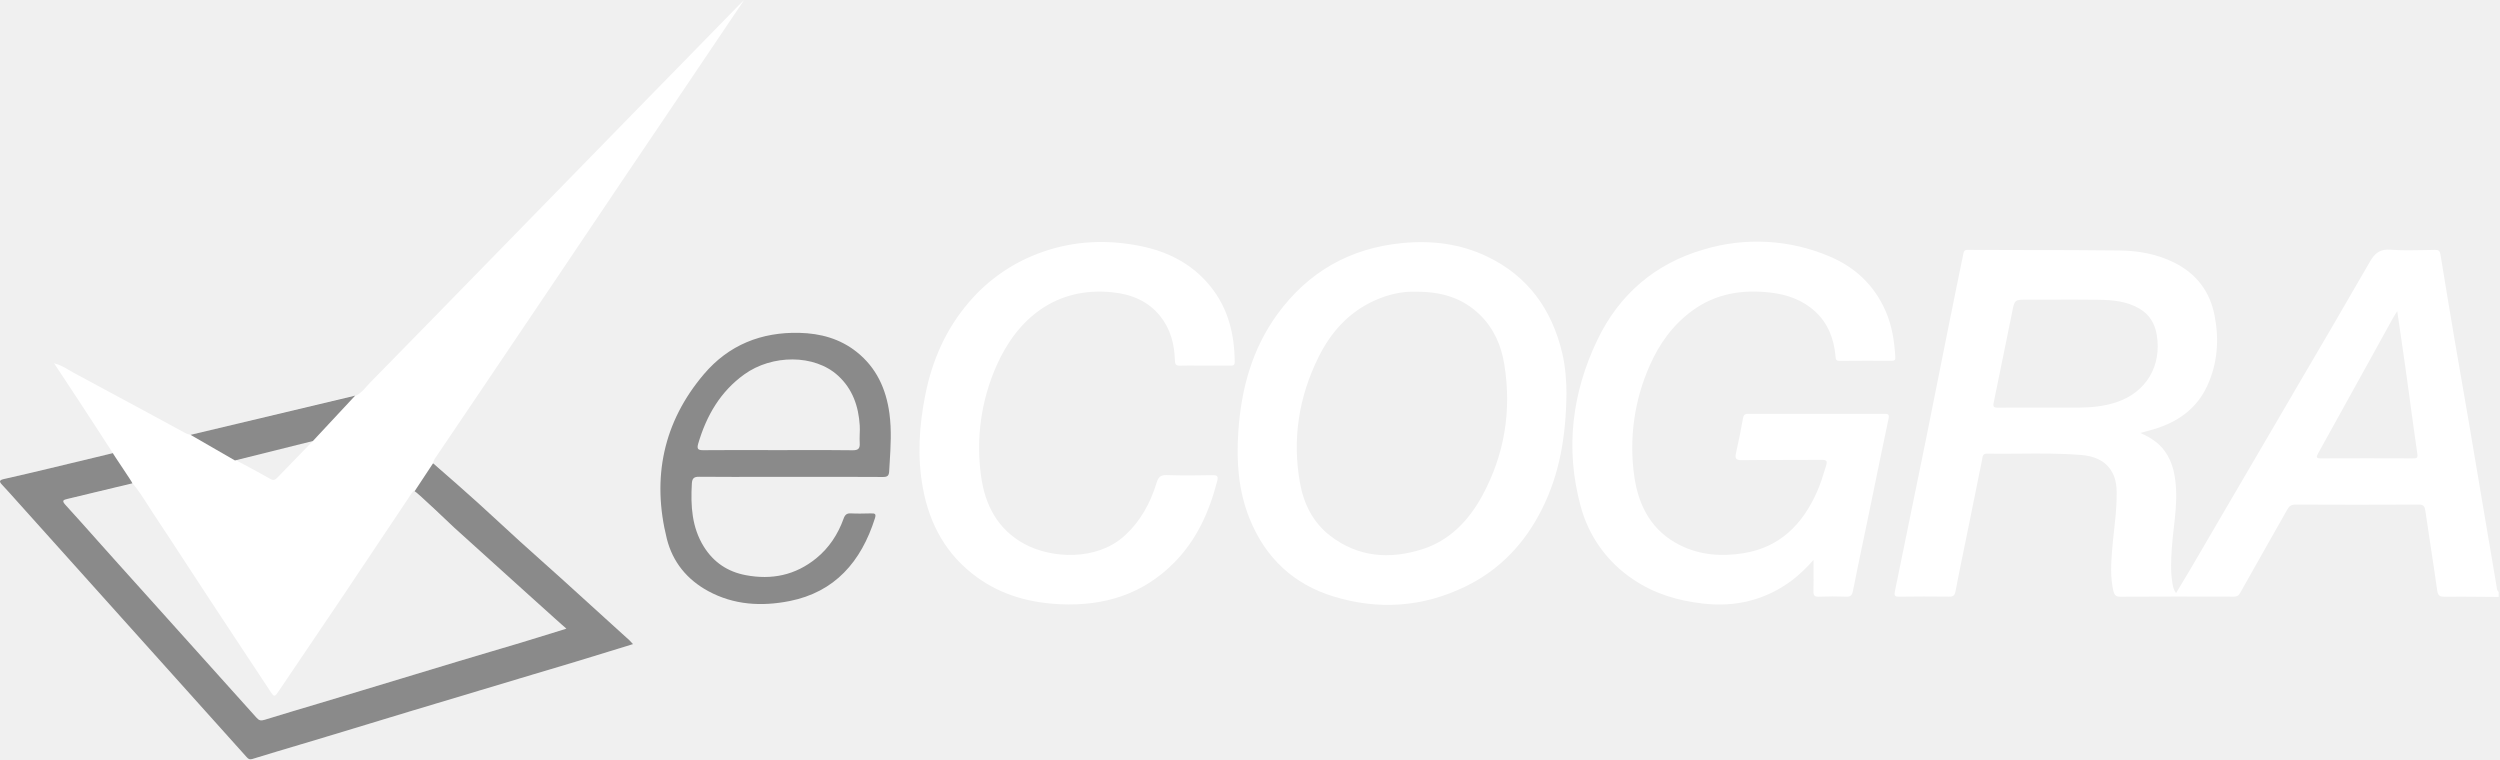
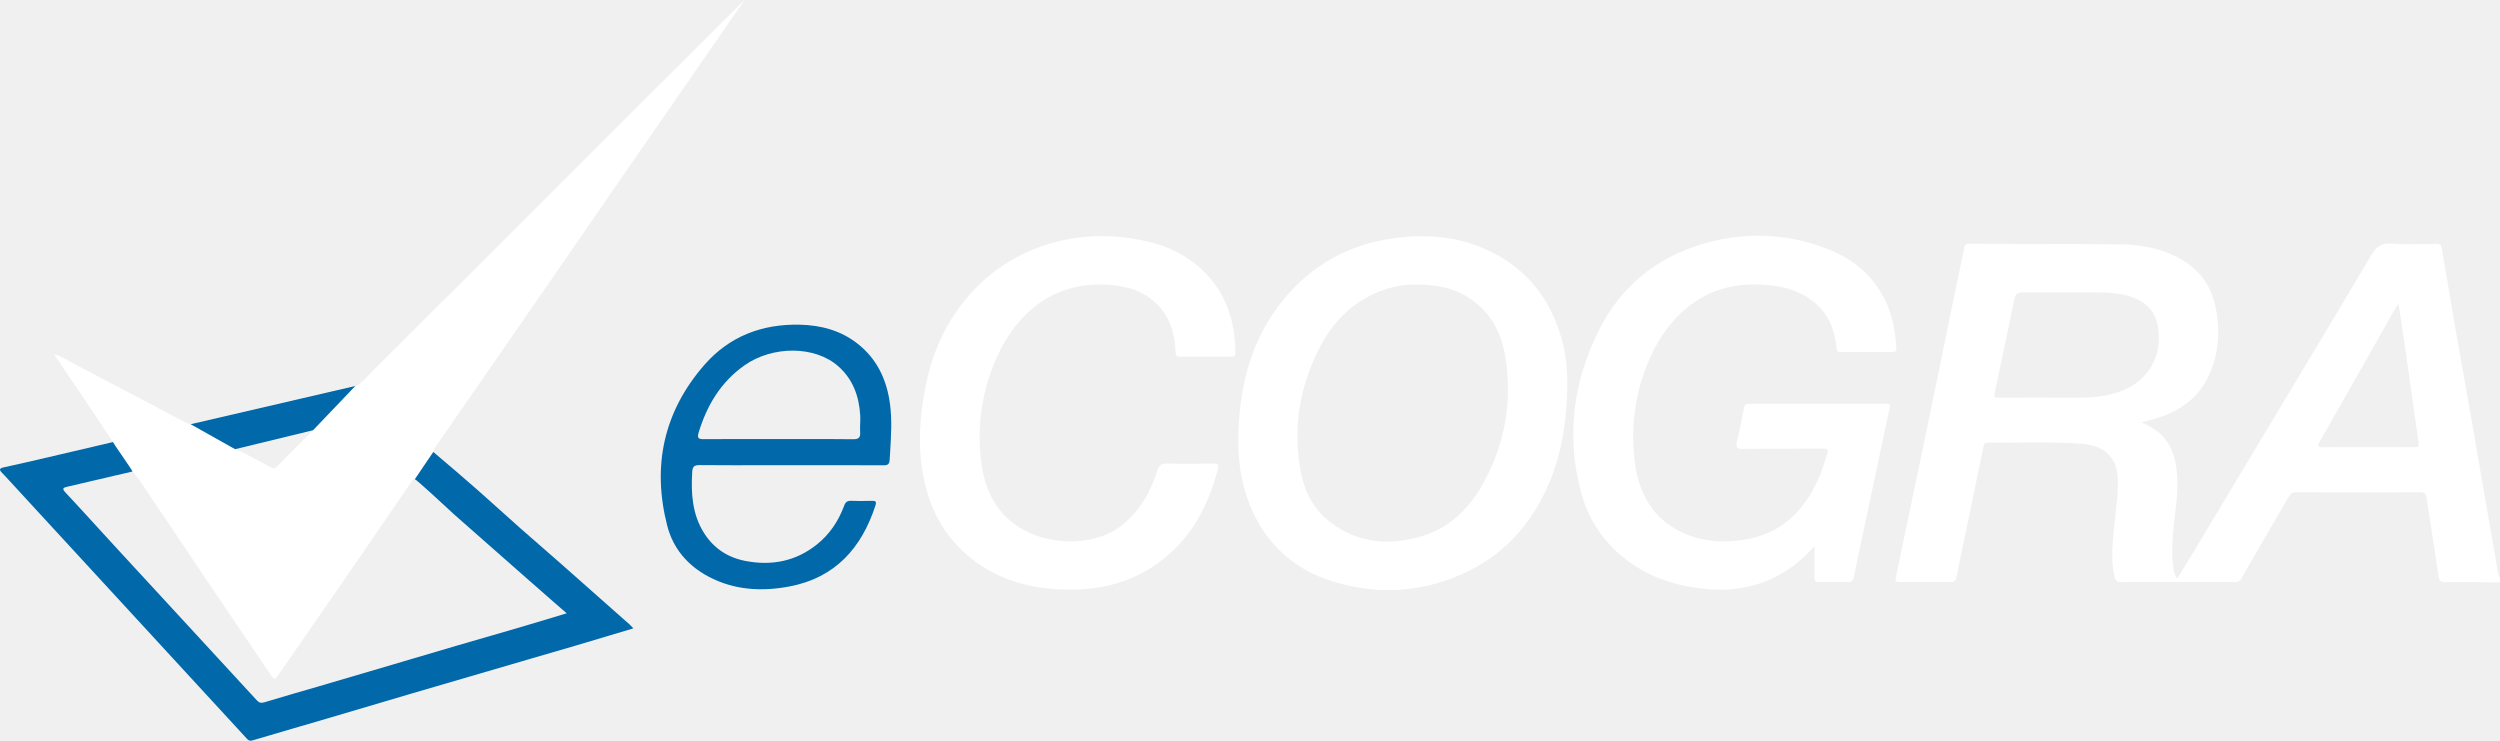
- <svg xmlns="http://www.w3.org/2000/svg" width="214" height="65" viewBox="0 0 214 65" fill="none">
-   <path fill-rule="evenodd" clip-rule="evenodd" d="M8.813 37.48L9.663 38.787L8.025 39.182C6.748 39.492 5.465 39.802 4.185 40.106C2.898 40.416 1.608 40.716 0.319 41.007C-0.08 41.096 -0.08 41.235 0.185 41.504C0.408 41.735 0.625 41.979 0.842 42.222L2.553 44.13C8.743 51.023 14.933 57.919 21.12 64.819C21.27 64.986 21.382 65.037 21.608 64.967C22.939 64.556 24.274 64.16 25.608 63.762L28.066 63.025L31.626 61.946L35.265 60.842L41.171 59.071L45.602 57.742C48.025 57.027 50.441 56.296 52.855 55.547H52.858L54.189 55.135L54.071 55.009C54.007 54.936 53.94 54.863 53.87 54.797L53.631 54.578L53.624 54.575C51.785 52.902 49.944 51.232 48.102 49.565L46.291 47.942C45.088 46.866 43.885 45.791 42.71 44.69C41.506 43.57 40.283 42.466 39.048 41.381L38.994 41.333L37.078 39.625C37.123 39.432 37.209 39.252 37.334 39.097L37.391 39.014L41.053 33.596C45.222 27.421 49.385 21.242 53.538 15.058L57.05 9.86L59.367 6.425L62.362 1.98L63.699 0L63.189 0.503C61.5 2.24 59.805 3.973 58.109 5.704L55.412 8.459L48.248 15.798L42.011 22.188C38.56 25.725 35.109 29.262 31.648 32.786C31.552 32.887 31.457 32.991 31.364 33.099C31.099 33.399 30.831 33.7 30.454 33.874L30.339 33.883C30.256 33.89 30.173 33.896 30.094 33.915L29.669 34.016C27.24 34.595 24.81 35.174 22.384 35.759L18.282 36.759L16.456 37.208C16.184 37.24 15.958 37.123 15.722 36.993L15.16 36.689L12.268 35.12C10.295 34.051 8.315 32.985 6.336 31.925C6.199 31.849 6.062 31.773 5.928 31.691C5.544 31.463 5.139 31.226 4.628 31.096L5.34 32.172L6.837 34.443L8.817 37.48H8.813ZM20.948 39.796C20.67 39.647 20.389 39.498 20.111 39.35C20.676 39.122 21.267 38.995 21.857 38.869C22.164 38.806 22.47 38.736 22.773 38.657C23.661 38.423 24.555 38.221 25.449 38.015L26.426 37.793C26.505 37.774 26.585 37.768 26.668 37.762L26.783 37.752L26.007 38.55L23.75 40.878C23.568 41.068 23.425 41.159 23.137 40.995C22.413 40.584 21.685 40.185 20.948 39.796ZM35.038 42.516C35.16 42.323 35.278 42.127 35.466 41.988L36.536 42.988C37.315 43.722 38.097 44.456 38.892 45.177C41.011 47.1 43.138 49.014 45.264 50.931L47.447 52.896L48.117 53.493L48.481 53.813L47.208 54.208C46.291 54.493 45.404 54.768 44.517 55.034L41.921 55.806L39.265 56.597C37.663 57.078 36.06 57.565 34.454 58.052L29.975 59.406L27.351 60.197C25.774 60.665 24.197 61.136 22.627 61.62C22.323 61.715 22.161 61.661 21.956 61.431L14.301 52.908L14.295 52.902L10.071 48.201L8.43 46.366C7.492 45.31 6.553 44.256 5.602 43.215C5.276 42.855 5.417 42.792 5.765 42.709C7.265 42.361 8.759 42.007 10.256 41.65H10.259L10.847 41.51L11.188 41.419L11.348 41.374C11.843 41.953 12.252 42.599 12.66 43.241L13.139 43.984C14.132 45.477 15.112 46.977 16.089 48.476L17.953 51.323C19.032 52.968 20.117 54.607 21.2 56.246L21.206 56.252L23.115 59.143C23.479 59.694 23.505 59.684 23.869 59.143L26.394 55.407L29.283 51.13C31.169 48.321 33.05 45.509 34.927 42.69L35.038 42.516Z" fill="white" />
-   <path d="M155.237 47.93C154.688 48.563 154.078 49.142 153.42 49.66C151.131 51.369 148.574 51.986 145.778 51.666C143.639 51.422 141.621 50.831 139.808 49.603C137.57 48.117 135.965 45.867 135.291 43.283C133.969 38.386 134.57 33.619 136.728 29.111C138.605 25.182 141.701 22.556 145.829 21.36C149.382 20.285 153.21 20.497 156.619 21.955C158.79 22.869 160.434 24.404 161.408 26.628C161.96 27.88 162.161 29.209 162.238 30.569C162.253 30.791 162.183 30.889 161.947 30.886C160.45 30.876 158.949 30.879 157.452 30.892C157.152 30.892 157.139 30.737 157.123 30.522L157.12 30.49C156.989 29.003 156.475 27.675 155.377 26.662C154.308 25.679 152.983 25.214 151.582 25.049C149.181 24.764 146.898 25.106 144.868 26.587C143.208 27.798 142.04 29.411 141.219 31.287C139.885 34.283 139.428 37.592 139.904 40.834C140.274 43.387 141.439 45.485 143.802 46.665C145.535 47.528 147.38 47.658 149.261 47.351C152.329 46.851 154.273 44.922 155.521 42.132C155.824 41.455 156.041 40.749 156.258 40.044L156.313 39.873C156.434 39.477 156.376 39.36 155.939 39.364C154.889 39.373 153.838 39.373 152.788 39.373C151.556 39.373 150.324 39.373 149.095 39.389C148.558 39.395 148.501 39.221 148.606 38.756C148.83 37.769 149.031 36.773 149.206 35.776C149.27 35.419 149.484 35.422 149.72 35.425H159.301C159.958 35.428 160.622 35.431 161.28 35.425C161.596 35.419 161.749 35.438 161.657 35.858C161.21 37.962 160.779 40.066 160.348 42.169L159.818 44.735L159.428 46.601C159.151 47.93 158.873 49.256 158.611 50.587C158.538 50.954 158.413 51.087 158.036 51.075C157.254 51.046 156.469 51.046 155.687 51.078C155.304 51.093 155.221 50.945 155.23 50.59C155.246 49.996 155.243 49.401 155.24 48.765V48.759L155.237 47.93Z" fill="white" />
-   <path fill-rule="evenodd" clip-rule="evenodd" d="M213.885 51.098L212.617 51.088C211.49 51.076 210.367 51.072 209.24 51.079C208.825 51.082 208.684 50.968 208.624 50.538C208.442 49.25 208.247 47.969 208.052 46.685L207.612 43.73C207.557 43.35 207.458 43.189 207.037 43.192C203.519 43.211 199.998 43.208 196.48 43.192C196.129 43.192 195.956 43.322 195.794 43.613L193.952 46.865L191.749 50.766C191.615 51.009 191.462 51.072 191.209 51.072H191.082C187.886 51.06 184.687 51.063 181.492 51.079C181.093 51.082 180.981 50.898 180.904 50.579C180.633 49.415 180.703 48.238 180.799 47.068C180.841 46.53 180.901 45.992 180.959 45.454C181.061 44.537 181.163 43.626 181.182 42.708C181.205 41.848 181.195 40.987 180.691 40.241C180.071 39.317 179.117 39.023 178.114 38.944C176.336 38.801 174.555 38.817 172.77 38.833C171.87 38.84 170.973 38.849 170.073 38.833C169.75 38.833 169.719 39.029 169.687 39.229L169.671 39.33C169.217 41.56 168.764 43.79 168.317 46.02L168.036 47.381C167.816 48.459 167.596 49.538 167.391 50.62C167.324 50.981 167.177 51.079 166.839 51.072C165.412 51.053 163.982 51.057 162.555 51.076C162.172 51.082 162.134 50.955 162.204 50.611C163.915 42.326 165.594 34.031 167.241 25.733L167.675 23.605L168.055 21.763V21.76C168.1 21.539 168.129 21.387 168.432 21.39L173.307 21.403C176.02 21.403 178.731 21.409 181.441 21.441C183.063 21.463 184.655 21.744 186.143 22.494C188.023 23.443 189.176 24.952 189.575 27.04C189.968 29.102 189.821 31.118 188.936 33.038C188.094 34.854 186.651 35.951 184.837 36.59C184.489 36.707 184.135 36.815 183.778 36.907L183.213 37.065C184.078 37.441 184.79 37.9 185.304 38.615C186.038 39.63 186.229 40.823 186.277 42.044C186.316 43.104 186.197 44.148 186.076 45.195C186.012 45.774 185.945 46.356 185.907 46.941C185.843 47.919 185.792 48.896 185.952 49.87L185.958 49.911C186.006 50.19 186.054 50.481 186.268 50.769L186.667 50.108C186.951 49.639 187.229 49.181 187.5 48.716L191.015 42.702C192.751 39.728 194.491 36.758 196.231 33.788V33.781C198.45 30.001 200.668 26.221 202.855 22.418C203.292 21.659 203.73 21.302 204.63 21.374C205.607 21.447 206.593 21.428 207.58 21.406L208.442 21.39C208.745 21.387 208.857 21.479 208.905 21.792C209.3 24.231 209.706 26.67 210.118 29.106L210.766 32.858L210.769 32.877L211.369 36.356C211.928 39.633 212.48 42.914 213.029 46.194L213.138 46.821C213.326 47.956 213.517 49.092 213.712 50.228C213.728 50.389 213.744 50.554 213.885 50.671V51.101V51.098ZM175.078 34.892H177.897C179.015 34.885 180.116 34.784 181.189 34.423C183.711 33.576 185.064 31.323 184.617 28.65C184.458 27.701 184.001 26.929 183.155 26.429C182.076 25.79 180.882 25.68 179.682 25.661C178.236 25.642 176.793 25.645 175.347 25.651H173.521C172.445 25.651 172.445 25.651 172.231 26.758L172.215 26.822V26.828L172.199 26.913L171.832 28.729C171.446 30.646 171.056 32.563 170.657 34.477C170.584 34.841 170.689 34.898 171.008 34.895C172.017 34.885 173.026 34.888 174.038 34.888H175.078V34.892ZM205.205 26.641L205.039 26.894C204.965 27.008 204.895 27.125 204.828 27.242L203.008 30.542C201.486 33.294 199.966 36.046 198.437 38.798C198.239 39.15 198.277 39.241 198.679 39.238C201.31 39.225 203.937 39.229 206.565 39.238C206.871 39.238 206.98 39.206 206.922 38.827C206.721 37.46 206.536 36.087 206.347 34.714V34.689C206.067 32.611 205.776 30.532 205.47 28.457L205.466 28.438C205.377 27.85 205.291 27.252 205.205 26.641ZM134.089 33.718C134.047 37.356 133.498 40.573 131.998 43.569C130.529 46.508 128.39 48.77 125.454 50.199C121.782 51.987 117.967 52.24 114.118 51.047C110.75 50.01 108.327 47.779 106.967 44.401C105.996 42 105.83 39.51 105.999 36.957C106.242 33.3 107.177 29.874 109.342 26.898C112.004 23.244 115.589 21.238 120.02 20.808C122.542 20.561 124.994 20.855 127.305 21.963C130.762 23.62 132.825 26.445 133.722 30.203C134.019 31.459 134.092 32.734 134.089 33.718ZM121.16 24.974C120.058 24.924 118.829 25.196 117.648 25.733C115.452 26.73 113.92 28.432 112.86 30.58C111.174 33.987 110.603 37.599 111.283 41.361C111.605 43.148 112.406 44.742 113.865 45.862C116.272 47.716 118.979 47.896 121.754 47.011C124.09 46.267 125.725 44.565 126.89 42.417C128.783 38.922 129.402 35.173 128.774 31.228C128.518 29.596 127.877 28.119 126.692 26.958C125.205 25.503 123.375 24.949 121.16 24.974Z" fill="white" />
-   <path d="M103.107 31.294H102.497C102.005 31.288 101.51 31.288 101.019 31.3C100.68 31.313 100.582 31.206 100.572 30.851C100.534 29.469 100.195 28.169 99.327 27.077C98.273 25.758 96.837 25.186 95.228 25.021C90.35 24.515 87.056 27.318 85.297 31.313C83.984 34.28 83.528 37.548 83.981 40.756C84.317 43.255 85.424 45.327 87.675 46.554C90.06 47.852 93.874 47.981 96.198 45.916C97.594 44.672 98.465 43.094 99.008 41.316C99.158 40.835 99.349 40.651 99.866 40.667C101.172 40.712 102.478 40.699 103.783 40.674C104.192 40.664 104.301 40.759 104.192 41.177C103.515 43.815 102.427 46.225 100.499 48.171C97.804 50.892 94.49 51.885 90.791 51.724C88.208 51.61 85.772 50.964 83.633 49.414C81.025 47.529 79.557 44.894 78.989 41.727C78.51 39.083 78.682 36.438 79.202 33.819C79.793 30.839 80.977 28.143 82.963 25.844C84.639 23.882 86.816 22.402 89.265 21.557C92.001 20.602 94.791 20.494 97.603 21.057C99.965 21.532 102.047 22.576 103.614 24.515C105.127 26.384 105.67 28.586 105.692 30.968C105.696 31.285 105.539 31.3 105.303 31.297C104.773 31.294 104.246 31.291 103.716 31.294H103.107Z" fill="white" />
-   <path fill-rule="evenodd" clip-rule="evenodd" d="M67.682 40.82H65.677C63.733 40.826 61.789 40.826 59.848 40.811C59.388 40.804 59.248 40.959 59.222 41.399C59.114 43.294 59.216 45.141 60.253 46.802C61.096 48.147 62.297 48.941 63.829 49.232C66.051 49.656 68.084 49.244 69.869 47.792C70.967 46.897 71.73 45.736 72.212 44.395C72.333 44.053 72.49 43.927 72.847 43.946C73.374 43.974 73.901 43.961 74.431 43.949H74.571C74.871 43.939 75.018 43.968 74.897 44.357C73.716 48.09 71.455 50.684 67.583 51.452C65.202 51.92 62.836 51.8 60.621 50.598C58.817 49.618 57.581 48.112 57.083 46.128C55.775 40.896 56.777 36.122 60.257 32.026C62.383 29.52 65.182 28.413 68.429 28.492C70.236 28.537 71.909 28.989 73.345 30.137C75.018 31.472 75.851 33.285 76.135 35.389C76.327 36.812 76.241 38.236 76.154 39.659L76.113 40.346C76.094 40.741 75.944 40.833 75.57 40.83C73.588 40.817 71.605 40.82 69.62 40.82H67.682ZM66.565 38.53L68.276 38.527C69.846 38.523 71.417 38.52 72.984 38.542C73.479 38.549 73.623 38.384 73.591 37.91C73.575 37.666 73.585 37.419 73.591 37.169C73.604 36.92 73.607 36.666 73.594 36.417C73.489 34.765 72.978 33.291 71.736 32.156C69.712 30.305 66.086 30.34 63.714 32.045C61.671 33.513 60.48 35.562 59.771 37.96C59.637 38.419 59.733 38.542 60.199 38.536C61.757 38.523 63.318 38.527 64.879 38.527L66.565 38.53Z" fill="#8A8A8A" />
-   <path fill-rule="evenodd" clip-rule="evenodd" d="M35.492 42.049L9.663 38.787L8.025 39.183C6.748 39.493 5.465 39.803 4.185 40.106C2.898 40.416 1.608 40.717 0.319 41.008C-0.08 41.096 -0.08 41.236 0.185 41.505C0.408 41.736 0.625 41.979 0.842 42.223L2.553 44.13C8.743 51.023 14.933 57.92 21.12 64.819C21.27 64.987 21.382 65.037 21.608 64.968C22.939 64.556 24.274 64.161 25.608 63.763L28.066 63.025L31.626 61.947L35.265 60.843L41.171 59.071L45.602 57.742C48.025 57.028 50.441 56.297 52.855 55.547H52.858L54.189 55.136L54.071 55.009C54.007 54.937 53.94 54.864 53.87 54.797L53.631 54.579L53.624 54.576C51.785 52.902 49.944 51.232 48.102 49.565L46.291 47.942C45.088 46.867 43.885 45.791 42.71 44.69C41.506 43.57 40.283 42.466 39.048 41.381L38.994 41.334L37.072 39.654L35.492 42.049ZM5.765 42.71C6.135 42.624 7.738 42.239 9.998 41.694C10.531 41.565 10.888 41.495 11.332 41.375C11.393 41.359 9.602 38.765 9.663 38.787C9.666 38.787 35.492 42.049 35.492 42.049C35.651 42.087 38.837 45.13 38.892 45.177C41.011 47.101 43.138 49.015 45.264 50.932L47.447 52.896L48.117 53.494L48.481 53.813L47.208 54.209C46.291 54.494 45.404 54.769 44.517 55.035L41.921 55.806L39.265 56.597C37.663 57.078 36.06 57.565 34.454 58.053L29.976 59.406L27.351 60.197C25.774 60.666 24.197 61.137 22.627 61.621C22.323 61.716 22.161 61.662 21.956 61.431L14.301 52.909L14.295 52.902L10.071 48.202L8.43 46.367C7.492 45.31 6.553 44.257 5.602 43.216C5.276 42.855 5.417 42.792 5.765 42.71Z" fill="#8A8A8A" />
-   <path fill-rule="evenodd" clip-rule="evenodd" d="M30.406 33.863L16.309 37.223L20.111 39.415L26.783 37.751L30.406 33.863Z" fill="#8A8A8A" />
+ <svg xmlns="http://www.w3.org/2000/svg" width="108" height="32" viewBox="0 0 108 32" fill="none">
+   <path fill-rule="evenodd" clip-rule="evenodd" d="M4.45 18.452L4.879 19.096L4.052 19.29C3.407 19.443 2.759 19.595 2.113 19.745C1.463 19.898 0.812 20.046 0.161 20.189C-0.041 20.232 -0.041 20.301 0.093 20.433C0.206 20.547 0.316 20.667 0.425 20.787L1.289 21.726C4.415 25.12 7.54 28.515 10.664 31.912C10.74 31.994 10.797 32.019 10.911 31.985C11.583 31.782 12.257 31.587 12.931 31.391L14.172 31.028L15.969 30.497L17.807 29.954L20.789 29.082L23.026 28.427C24.25 28.076 25.47 27.716 26.689 27.347H26.69L27.363 27.144L27.303 27.082C27.271 27.046 27.237 27.01 27.201 26.978L27.081 26.87L27.077 26.869C26.149 26.045 25.219 25.222 24.289 24.402L23.375 23.603C22.767 23.073 22.159 22.544 21.566 22.002C20.958 21.45 20.341 20.907 19.717 20.373L19.69 20.349L18.723 19.508C18.745 19.413 18.789 19.324 18.852 19.248L18.881 19.208L20.729 16.54C22.835 13.5 24.937 10.458 27.034 7.413L28.807 4.854L29.977 3.163L31.489 0.975L32.165 0L31.907 0.248C31.054 1.103 30.198 1.956 29.342 2.808L27.98 4.165L24.363 7.778L21.213 10.924C19.471 12.665 17.728 14.406 15.981 16.141C15.932 16.191 15.884 16.242 15.837 16.295C15.703 16.443 15.568 16.591 15.378 16.677L15.32 16.681C15.278 16.685 15.236 16.688 15.196 16.697L14.981 16.747C13.755 17.032 12.528 17.317 11.303 17.605L9.231 18.097L8.309 18.318C8.172 18.334 8.058 18.276 7.939 18.212L7.655 18.063L6.194 17.29C5.198 16.764 4.199 16.239 3.199 15.717C3.13 15.68 3.061 15.643 2.993 15.602C2.8 15.49 2.595 15.373 2.337 15.309L2.696 15.839L3.452 16.957L4.452 18.452H4.45ZM10.577 19.592C10.437 19.519 10.295 19.446 10.155 19.373C10.44 19.261 10.739 19.198 11.037 19.136C11.191 19.105 11.346 19.071 11.499 19.032C11.947 18.916 12.399 18.817 12.85 18.715L13.344 18.607C13.384 18.597 13.424 18.594 13.466 18.591L13.524 18.586L13.132 18.979L11.993 20.125C11.901 20.218 11.828 20.264 11.683 20.183C11.317 19.98 10.95 19.784 10.577 19.592ZM17.692 20.932C17.754 20.837 17.813 20.74 17.909 20.672L18.448 21.164C18.842 21.525 19.237 21.886 19.638 22.241C20.709 23.188 21.782 24.131 22.856 25.074L23.958 26.042L24.297 26.336L24.48 26.493L23.837 26.688C23.375 26.828 22.927 26.964 22.478 27.094L21.168 27.474L19.827 27.864C19.017 28.101 18.208 28.34 17.398 28.58L15.136 29.247L13.811 29.636C13.015 29.867 12.218 30.099 11.425 30.337C11.272 30.384 11.19 30.357 11.087 30.244L7.221 26.048L7.218 26.045L5.085 23.73L4.257 22.827C3.783 22.307 3.309 21.788 2.829 21.276C2.664 21.098 2.735 21.067 2.911 21.027C3.668 20.855 4.423 20.681 5.179 20.505H5.181L5.477 20.436L5.65 20.391L5.73 20.369C5.98 20.654 6.186 20.972 6.393 21.288L6.634 21.654C7.136 22.389 7.631 23.128 8.124 23.866L9.065 25.267C9.61 26.077 10.158 26.884 10.705 27.691L10.708 27.694L11.672 29.117C11.856 29.389 11.868 29.384 12.052 29.117L13.327 27.278L14.786 25.172C15.739 23.79 16.688 22.405 17.636 21.017L17.692 20.932Z" fill="white" />
+   <path d="M78.386 23.598C78.109 23.909 77.801 24.194 77.469 24.45C76.314 25.291 75.022 25.594 73.61 25.437C72.53 25.317 71.511 25.026 70.596 24.422C69.466 23.689 68.655 22.582 68.315 21.31C67.648 18.899 67.951 16.552 69.04 14.332C69.988 12.398 71.552 11.106 73.636 10.517C75.43 9.987 77.363 10.092 79.084 10.81C80.181 11.26 81.011 12.015 81.502 13.11C81.781 13.727 81.883 14.381 81.921 15.05C81.93 15.159 81.894 15.208 81.775 15.206C81.019 15.202 80.261 15.203 79.505 15.209C79.354 15.209 79.347 15.133 79.339 15.027L79.338 15.012C79.271 14.28 79.012 13.626 78.457 13.127C77.917 12.643 77.248 12.414 76.541 12.333C75.329 12.193 74.176 12.361 73.151 13.09C72.313 13.686 71.723 14.48 71.308 15.404C70.635 16.879 70.404 18.508 70.644 20.104C70.831 21.361 71.42 22.394 72.612 22.975C73.488 23.4 74.419 23.464 75.369 23.313C76.918 23.067 77.9 22.116 78.53 20.743C78.683 20.41 78.793 20.062 78.902 19.715L78.93 19.631C78.991 19.436 78.962 19.379 78.741 19.38C78.211 19.385 77.68 19.385 77.15 19.385C76.528 19.385 75.906 19.385 75.285 19.393C75.014 19.396 74.985 19.31 75.038 19.081C75.151 18.595 75.253 18.105 75.341 17.614C75.374 17.438 75.482 17.44 75.601 17.441H80.439C80.77 17.443 81.106 17.444 81.438 17.441C81.597 17.438 81.675 17.447 81.628 17.654C81.402 18.69 81.185 19.726 80.967 20.762L80.7 22.025L80.503 22.944C80.363 23.598 80.222 24.25 80.09 24.906C80.053 25.087 79.99 25.152 79.8 25.146C79.405 25.132 79.009 25.132 78.614 25.147C78.42 25.155 78.378 25.082 78.383 24.907C78.391 24.615 78.39 24.322 78.388 24.009V24.006L78.386 23.598Z" fill="white" />
+   <path fill-rule="evenodd" clip-rule="evenodd" d="M107.999 25.157L107.36 25.153C106.791 25.146 106.223 25.145 105.654 25.148C105.445 25.15 105.374 25.094 105.343 24.882C105.251 24.248 105.153 23.617 105.054 22.985L104.832 21.53C104.805 21.343 104.755 21.264 104.542 21.265C102.765 21.275 100.987 21.273 99.211 21.265C99.034 21.265 98.947 21.329 98.865 21.473L97.934 23.074L96.822 24.994C96.754 25.114 96.677 25.145 96.55 25.145H96.485C94.872 25.139 93.257 25.14 91.643 25.148C91.442 25.15 91.385 25.059 91.346 24.902C91.209 24.329 91.245 23.75 91.293 23.173C91.314 22.909 91.345 22.644 91.374 22.379C91.425 21.927 91.477 21.479 91.487 21.027C91.498 20.604 91.493 20.18 91.238 19.812C90.926 19.358 90.444 19.213 89.938 19.174C89.04 19.104 88.14 19.111 87.239 19.119C86.784 19.122 86.332 19.127 85.877 19.119C85.714 19.119 85.698 19.216 85.682 19.314L85.674 19.364C85.445 20.462 85.216 21.56 84.99 22.658L84.849 23.328C84.737 23.859 84.626 24.39 84.523 24.922C84.489 25.1 84.415 25.148 84.244 25.145C83.523 25.136 82.801 25.137 82.081 25.146C81.887 25.15 81.868 25.087 81.903 24.918C82.767 20.839 83.615 16.755 84.447 12.67L84.666 11.622L84.858 10.716V10.714C84.881 10.605 84.895 10.53 85.049 10.532L87.51 10.538C88.88 10.538 90.249 10.541 91.617 10.557C92.436 10.568 93.24 10.706 93.992 11.075C94.941 11.543 95.523 12.285 95.724 13.313C95.923 14.329 95.849 15.321 95.402 16.266C94.977 17.16 94.248 17.701 93.332 18.015C93.157 18.073 92.978 18.126 92.797 18.171L92.512 18.249C92.949 18.434 93.308 18.66 93.568 19.012C93.938 19.512 94.035 20.099 94.059 20.7C94.079 21.222 94.019 21.736 93.958 22.251C93.925 22.536 93.892 22.823 93.872 23.111C93.84 23.592 93.814 24.073 93.895 24.553L93.898 24.573C93.922 24.71 93.946 24.854 94.054 24.995L94.256 24.67C94.399 24.439 94.54 24.214 94.677 23.985L96.451 21.024C97.328 19.56 98.207 18.098 99.085 16.635V16.632C100.206 14.771 101.326 12.91 102.43 11.038C102.651 10.664 102.872 10.488 103.326 10.524C103.82 10.56 104.318 10.55 104.816 10.54L105.251 10.532C105.404 10.53 105.461 10.575 105.485 10.729C105.685 11.93 105.889 13.131 106.097 14.33L106.425 16.177L106.426 16.187L106.729 17.9C107.011 19.513 107.29 21.128 107.567 22.743L107.622 23.052C107.717 23.611 107.814 24.17 107.912 24.729C107.92 24.809 107.929 24.89 107.999 24.947V25.159V25.157ZM88.404 17.179H89.828C90.392 17.176 90.948 17.126 91.49 16.948C92.763 16.531 93.447 15.422 93.221 14.106C93.141 13.639 92.91 13.259 92.483 13.013C91.938 12.698 91.335 12.644 90.729 12.634C89.999 12.625 89.27 12.627 88.54 12.63H87.618C87.075 12.63 87.075 12.63 86.967 13.175L86.959 13.206V13.209L86.951 13.251L86.765 14.145C86.57 15.089 86.374 16.032 86.172 16.975C86.135 17.154 86.188 17.182 86.349 17.18C86.859 17.176 87.368 17.177 87.879 17.177H88.404V17.179ZM103.617 13.117L103.533 13.242C103.496 13.298 103.46 13.355 103.426 13.413L102.508 15.037C101.739 16.392 100.971 17.747 100.199 19.102C100.099 19.275 100.119 19.32 100.322 19.319C101.65 19.312 102.977 19.314 104.303 19.319C104.458 19.319 104.513 19.303 104.484 19.116C104.382 18.443 104.289 17.767 104.194 17.092V17.079C104.052 16.056 103.905 15.033 103.75 14.011L103.749 14.002C103.704 13.712 103.66 13.418 103.617 13.117ZM67.707 16.601C67.686 18.392 67.409 19.976 66.651 21.451C65.91 22.898 64.83 24.011 63.347 24.715C61.493 25.595 59.567 25.72 57.623 25.133C55.922 24.622 54.699 23.524 54.012 21.86C53.522 20.678 53.438 19.453 53.523 18.196C53.646 16.395 54.118 14.709 55.211 13.243C56.556 11.444 58.366 10.457 60.603 10.245C61.877 10.124 63.115 10.268 64.282 10.814C66.027 11.63 67.069 13.021 67.522 14.871C67.672 15.489 67.709 16.117 67.707 16.601ZM61.179 12.296C60.623 12.271 60.002 12.405 59.406 12.67C58.296 13.161 57.523 13.998 56.987 15.056C56.136 16.733 55.848 18.512 56.191 20.364C56.354 21.244 56.759 22.029 57.495 22.58C58.711 23.493 60.078 23.581 61.478 23.145C62.658 22.779 63.484 21.941 64.072 20.884C65.028 19.163 65.341 17.317 65.023 15.375C64.894 14.572 64.57 13.844 63.972 13.273C63.221 12.556 62.297 12.284 61.179 12.296Z" fill="white" />
+   <path d="M52.063 15.408H51.755C51.507 15.405 51.257 15.405 51.008 15.411C50.838 15.417 50.788 15.364 50.783 15.19C50.763 14.509 50.593 13.869 50.154 13.332C49.622 12.682 48.897 12.4 48.084 12.319C45.621 12.07 43.958 13.45 43.07 15.417C42.407 16.878 42.176 18.487 42.405 20.066C42.575 21.296 43.134 22.316 44.27 22.921C45.475 23.559 47.401 23.623 48.574 22.606C49.279 21.994 49.719 21.217 49.993 20.341C50.069 20.105 50.165 20.015 50.426 20.022C51.086 20.044 51.745 20.038 52.404 20.025C52.611 20.021 52.666 20.067 52.611 20.273C52.269 21.572 51.719 22.759 50.746 23.716C49.385 25.056 47.712 25.545 45.844 25.465C44.54 25.409 43.31 25.092 42.23 24.328C40.913 23.4 40.171 22.103 39.884 20.544C39.642 19.242 39.73 17.94 39.992 16.65C40.291 15.183 40.889 13.856 41.891 12.724C42.737 11.759 43.837 11.03 45.073 10.614C46.455 10.144 47.864 10.091 49.284 10.368C50.477 10.601 51.528 11.115 52.319 12.07C53.083 12.991 53.357 14.075 53.368 15.247C53.37 15.403 53.291 15.411 53.172 15.409C52.904 15.408 52.638 15.406 52.37 15.408H52.063Z" fill="white" />
+   <path fill-rule="evenodd" clip-rule="evenodd" d="M34.175 20.097H33.163C32.181 20.1 31.2 20.1 30.22 20.092C29.988 20.089 29.917 20.165 29.904 20.382C29.849 21.314 29.901 22.224 30.424 23.042C30.85 23.704 31.456 24.095 32.23 24.238C33.352 24.447 34.379 24.244 35.28 23.529C35.834 23.088 36.219 22.517 36.463 21.857C36.524 21.688 36.603 21.626 36.784 21.635C37.05 21.649 37.316 21.643 37.583 21.637H37.654C37.806 21.632 37.88 21.646 37.819 21.838C37.222 23.675 36.081 24.953 34.126 25.331C32.923 25.562 31.729 25.502 30.61 24.911C29.699 24.428 29.075 23.686 28.824 22.71C28.163 20.134 28.669 17.784 30.426 15.767C31.5 14.534 32.913 13.988 34.553 14.027C35.465 14.049 36.31 14.272 37.035 14.837C37.88 15.494 38.3 16.387 38.444 17.422C38.541 18.123 38.497 18.824 38.454 19.525L38.433 19.863C38.423 20.058 38.347 20.103 38.159 20.101C37.158 20.095 36.157 20.097 35.154 20.097H34.175ZM33.611 18.969L34.475 18.968C35.268 18.966 36.061 18.964 36.853 18.975C37.103 18.978 37.175 18.897 37.159 18.664C37.151 18.544 37.156 18.422 37.159 18.299C37.166 18.176 37.167 18.052 37.161 17.929C37.108 17.116 36.85 16.39 36.223 15.831C35.201 14.92 33.37 14.937 32.172 15.776C31.14 16.499 30.539 17.508 30.181 18.689C30.113 18.915 30.162 18.975 30.397 18.972C31.184 18.966 31.972 18.968 32.76 18.968L33.611 18.969Z" fill="#0168AA" />
+   <path d="M15.353 16.672L8.235 18.326L10.155 19.405L13.524 18.586L15.353 16.672Z" fill="#0168AA" />
+   <path d="M4.879 19.096L4.052 19.291C3.407 19.443 2.759 19.596 2.113 19.745C1.463 19.898 0.812 20.046 0.161 20.189C-0.041 20.233 -0.041 20.301 0.093 20.434C0.206 20.547 0.316 20.667 0.425 20.787L1.289 21.727C4.415 25.12 7.54 28.515 10.664 31.912C10.74 31.994 10.797 32.019 10.911 31.985C11.476 31.815 12.043 31.65 12.61 31.485L12.931 31.392L14.172 31.029L17.807 29.954L23.026 28.428C24.25 28.076 25.47 27.716 26.689 27.347H26.691L27.363 27.145L27.303 27.082C27.271 27.047 27.237 27.011 27.201 26.978L27.081 26.871L27.077 26.869C26.149 26.045 25.219 25.223 24.289 24.402L23.375 23.603C22.767 23.074 22.159 22.544 21.566 22.002C20.958 21.451 20.341 20.907 19.717 20.373L18.719 19.523L17.921 20.702C17.989 20.717 19.139 21.781 19.518 22.131C19.532 22.144 19.544 22.155 19.556 22.166C19.605 22.212 19.635 22.239 19.638 22.242C20.524 23.026 21.413 23.807 22.302 24.588L22.856 25.075L23.958 26.042L24.297 26.336L24.48 26.494L23.837 26.688C23.375 26.829 22.927 26.964 22.478 27.095L19.827 27.864C19.125 28.07 18.423 28.277 17.721 28.485L17.398 28.581L13.811 29.637C13.015 29.867 12.218 30.099 11.425 30.337C11.272 30.384 11.19 30.358 11.087 30.244L7.221 26.048L7.218 26.045L5.085 23.731L4.257 22.828C3.783 22.307 3.309 21.789 2.829 21.276C2.664 21.099 2.735 21.068 2.911 21.027C3.091 20.987 3.848 20.809 4.924 20.556L5.048 20.527C5.154 20.502 5.246 20.482 5.332 20.462C5.466 20.433 5.586 20.406 5.722 20.37C5.739 20.366 5.468 19.971 5.229 19.622C5.042 19.349 4.875 19.105 4.879 19.096Z" fill="#0168AA" />
</svg>
